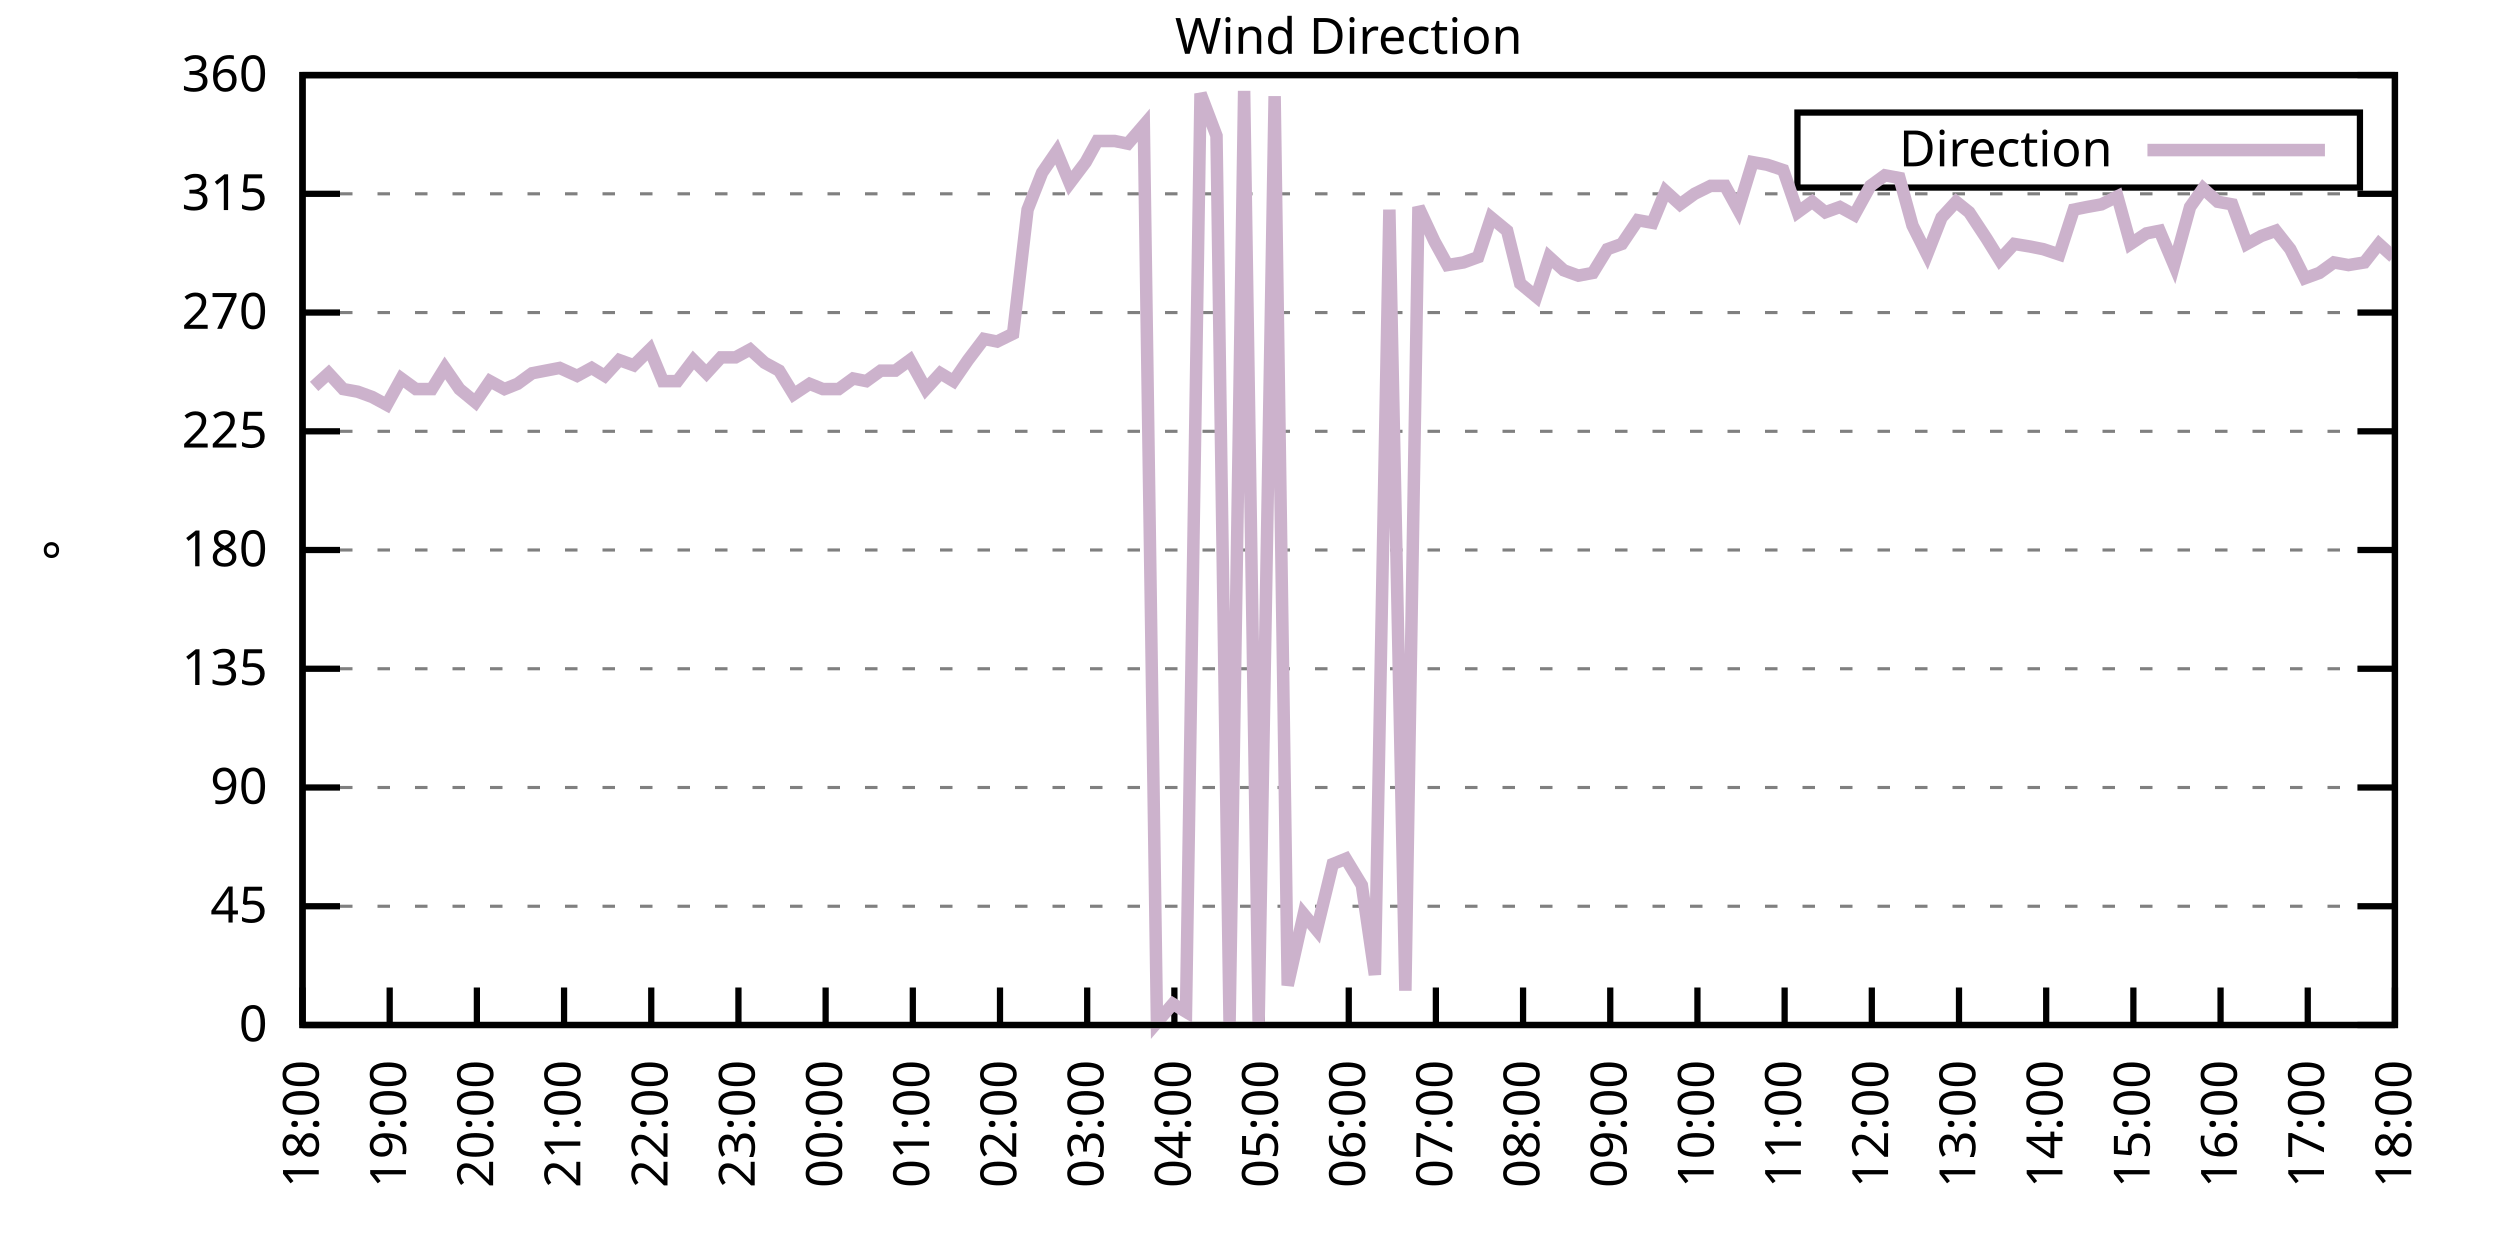
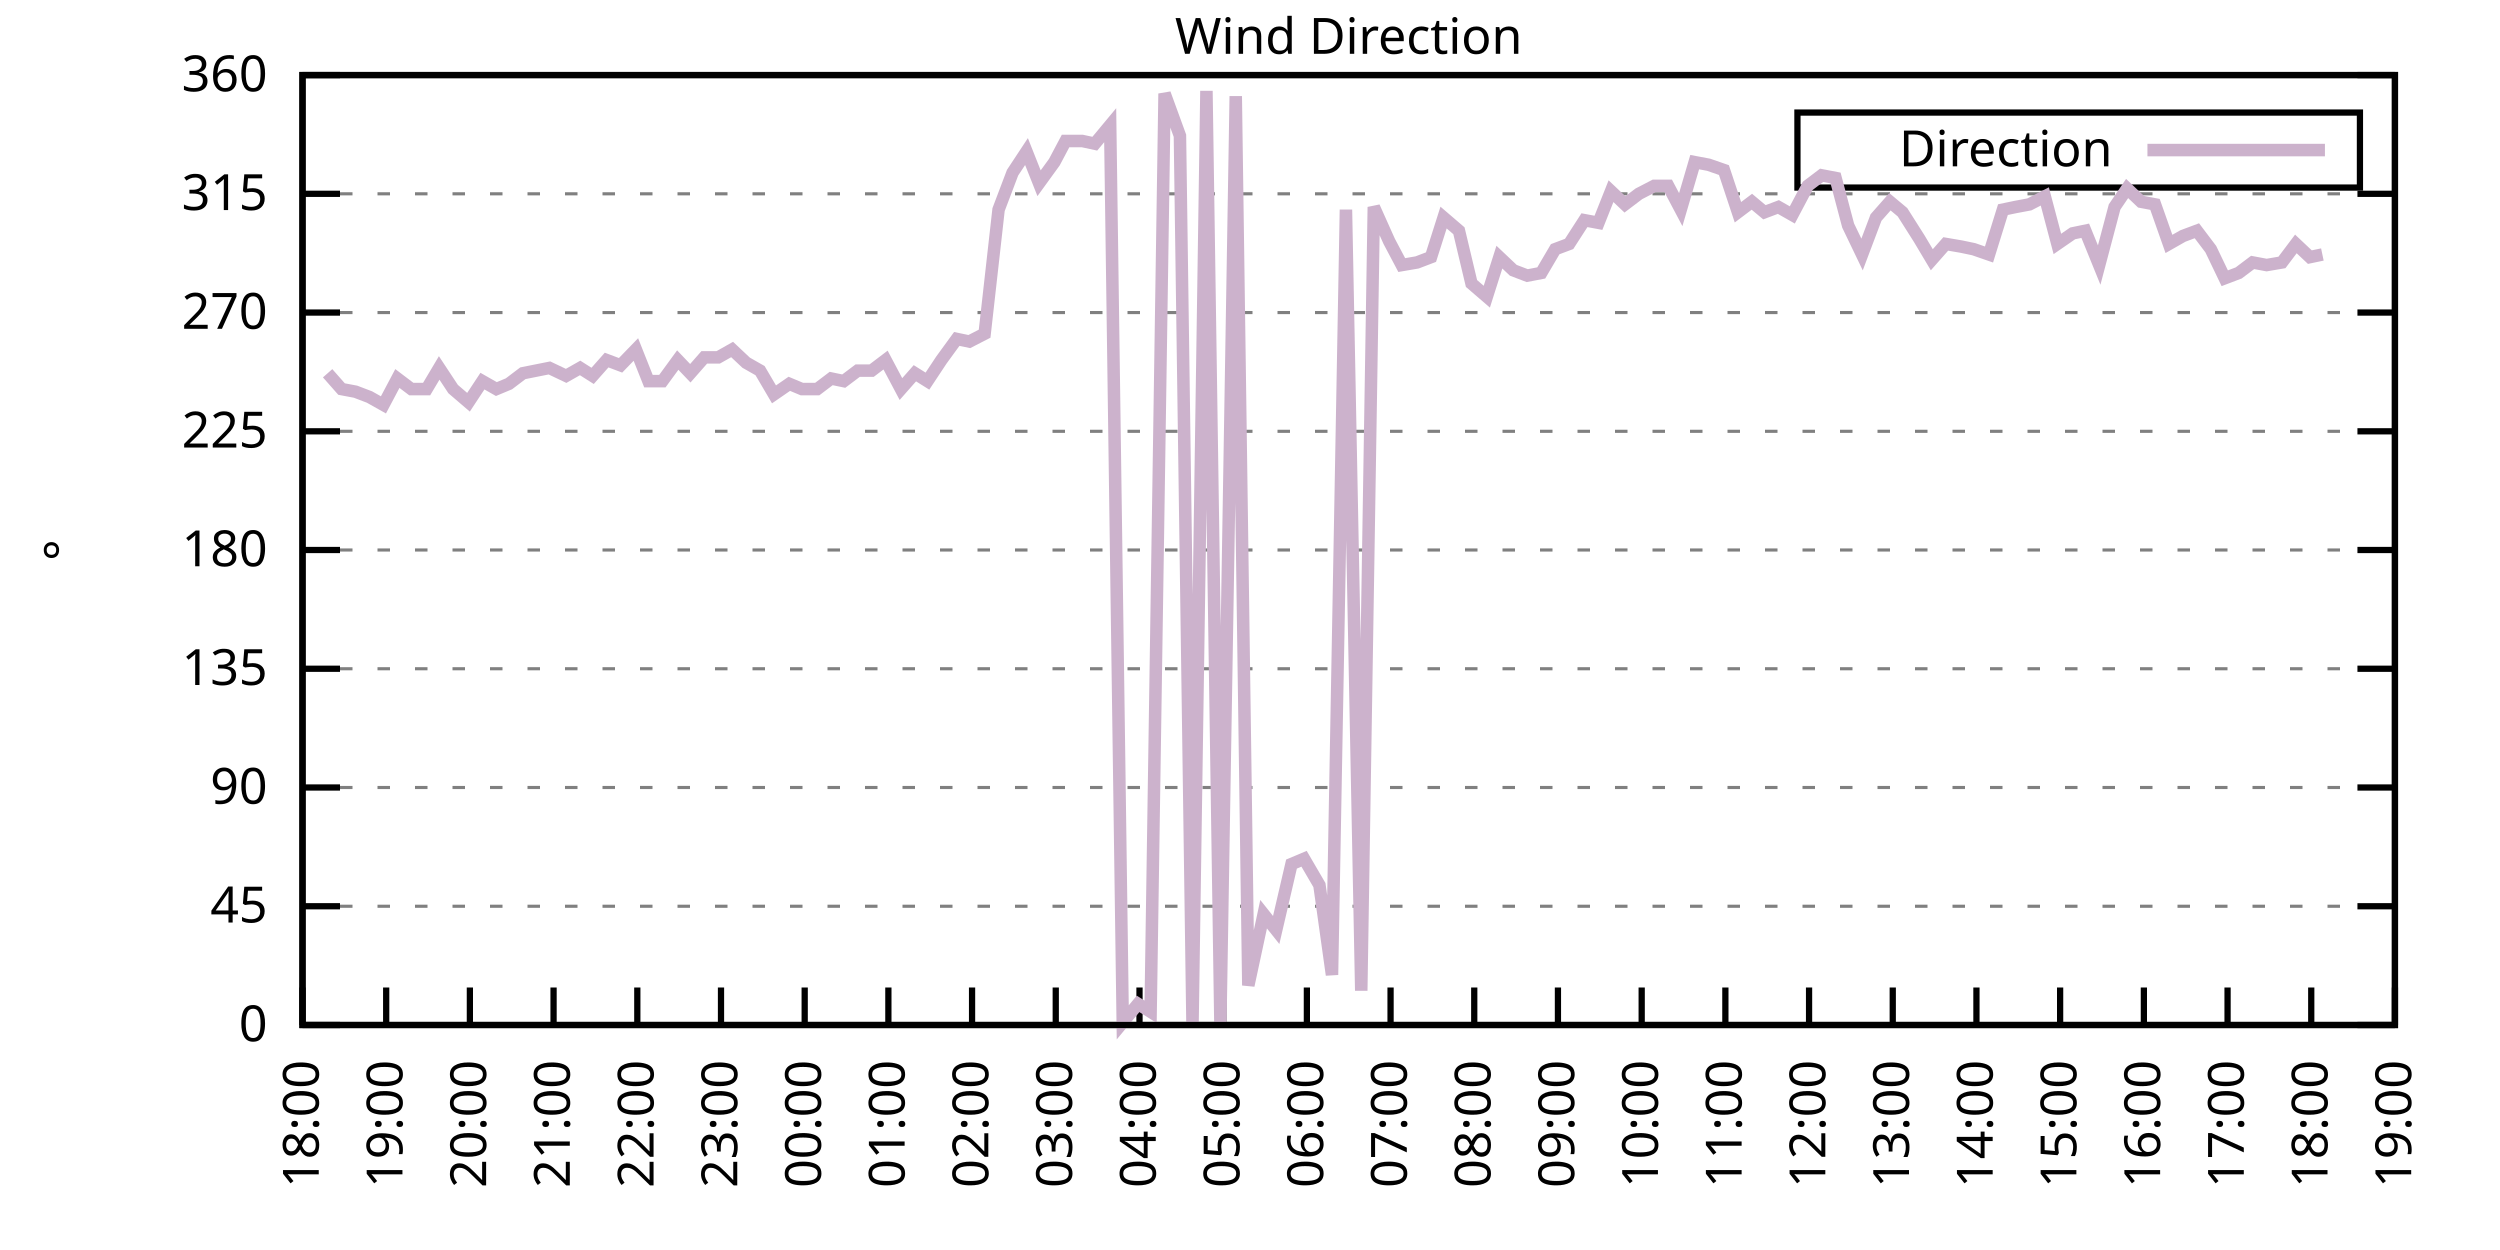
<svg xmlns="http://www.w3.org/2000/svg" xmlns:xlink="http://www.w3.org/1999/xlink" width="400" height="200" viewBox="0 0 400 200">
  <g id="gnuplot_canvas">
    <rect x="0" y="0" width="400" height="200" fill="none" />
    <defs>
      <circle id="gpDot" r="0.5" stroke-width="0.5" stroke="currentColor" />
      <path id="gpPt0" stroke-width="0.333" stroke="currentColor" d="M-1,0 h2 M0,-1 v2" />
      <path id="gpPt1" stroke-width="0.333" stroke="currentColor" d="M-1,-1 L1,1 M1,-1 L-1,1" />
      <path id="gpPt2" stroke-width="0.333" stroke="currentColor" d="M-1,0 L1,0 M0,-1 L0,1 M-1,-1 L1,1 M-1,1 L1,-1" />
      <rect id="gpPt3" stroke-width="0.333" stroke="currentColor" x="-1" y="-1" width="2" height="2" />
      <rect id="gpPt4" stroke-width="0.333" stroke="currentColor" fill="currentColor" x="-1" y="-1" width="2" height="2" />
      <circle id="gpPt5" stroke-width="0.333" stroke="currentColor" cx="0" cy="0" r="1" />
      <use xlink:href="#gpPt5" id="gpPt6" fill="currentColor" stroke="none" />
      <path id="gpPt7" stroke-width="0.333" stroke="currentColor" d="M0,-1.33 L-1.33,0.67 L1.33,0.67 z" />
      <use xlink:href="#gpPt7" id="gpPt8" fill="currentColor" stroke="none" />
      <use xlink:href="#gpPt7" id="gpPt9" stroke="currentColor" transform="rotate(180)" />
      <use xlink:href="#gpPt9" id="gpPt10" fill="currentColor" stroke="none" />
      <use xlink:href="#gpPt3" id="gpPt11" stroke="currentColor" transform="rotate(45)" />
      <use xlink:href="#gpPt11" id="gpPt12" fill="currentColor" stroke="none" />
      <path id="gpPt13" stroke-width="0.333" stroke="currentColor" d="M0,1.330 L1.265,0.411 L0.782,-1.067 L-0.782,-1.076 L-1.265,0.411 z" />
      <use xlink:href="#gpPt13" id="gpPt14" fill="currentColor" stroke="none" />
      <filter id="textbox" filterUnits="objectBoundingBox" x="0" y="0" height="1" width="1">
        <feFlood flood-color="white" flood-opacity="1" result="bgnd" />
        <feComposite in="SourceGraphic" in2="bgnd" operator="atop" />
      </filter>
      <filter id="greybox" filterUnits="objectBoundingBox" x="0" y="0" height="1" width="1">
        <feFlood flood-color="lightgrey" flood-opacity="1" result="grey" />
        <feComposite in="SourceGraphic" in2="grey" operator="atop" />
      </filter>
    </defs>
    <g fill="none" color="white" stroke="currentColor" stroke-width="1.00" stroke-linecap="butt" stroke-linejoin="miter">
</g>
    <g fill="none" color="black" stroke="currentColor" stroke-width="1.00" stroke-linecap="butt" stroke-linejoin="miter">
      <g stroke="none" shape-rendering="crispEdges">
        <polygon fill="rgb(255, 255, 255)" points="48.40,164.00 383.18,164.00 383.18,12.02 48.40,12.02 " />
      </g>
    </g>
    <g fill="none" color="black" stroke="currentColor" stroke-width="1.00" stroke-linecap="butt" stroke-linejoin="miter">
</g>
    <g fill="none" color="black" stroke="black" stroke-width="0.50" stroke-linecap="butt" stroke-linejoin="miter">
</g>
    <g fill="none" color="gray" stroke="currentColor" stroke-width="0.50" stroke-linecap="butt" stroke-linejoin="miter">
      <path stroke="gray" stroke-dasharray="2,4" class="gridline" d="M48.40,164.00 L383.19,164.00  " />
    </g>
    <g fill="none" color="gray" stroke="gray" stroke-width="1.00" stroke-linecap="butt" stroke-linejoin="miter">
</g>
    <g fill="none" color="black" stroke="currentColor" stroke-width="1.00" stroke-linecap="butt" stroke-linejoin="miter">
      <path stroke="black" d="M48.40,164.00 L54.40,164.00 M383.19,164.00 L377.19,164.00  " />
      <g transform="translate(42.80,166.60)" stroke="none" fill="black" font-family="Sans" font-size="8.00" text-anchor="end">
        <text>
          <tspan font-family="Sans"> 0</tspan>
        </text>
      </g>
    </g>
    <g fill="none" color="black" stroke="currentColor" stroke-width="1.00" stroke-linecap="butt" stroke-linejoin="miter">
</g>
    <g fill="none" color="black" stroke="black" stroke-width="0.50" stroke-linecap="butt" stroke-linejoin="miter">
</g>
    <g fill="none" color="gray" stroke="currentColor" stroke-width="0.50" stroke-linecap="butt" stroke-linejoin="miter">
      <path stroke="gray" stroke-dasharray="2,4" class="gridline" d="M48.40,145.00 L383.19,145.00  " />
    </g>
    <g fill="none" color="gray" stroke="gray" stroke-width="1.00" stroke-linecap="butt" stroke-linejoin="miter">
</g>
    <g fill="none" color="black" stroke="currentColor" stroke-width="1.00" stroke-linecap="butt" stroke-linejoin="miter">
      <path stroke="black" d="M48.40,145.00 L54.40,145.00 M383.19,145.00 L377.19,145.00  " />
      <g transform="translate(42.80,147.60)" stroke="none" fill="black" font-family="Sans" font-size="8.00" text-anchor="end">
        <text>
          <tspan font-family="Sans"> 45</tspan>
        </text>
      </g>
    </g>
    <g fill="none" color="black" stroke="currentColor" stroke-width="1.00" stroke-linecap="butt" stroke-linejoin="miter">
</g>
    <g fill="none" color="black" stroke="black" stroke-width="0.50" stroke-linecap="butt" stroke-linejoin="miter">
</g>
    <g fill="none" color="gray" stroke="currentColor" stroke-width="0.50" stroke-linecap="butt" stroke-linejoin="miter">
      <path stroke="gray" stroke-dasharray="2,4" class="gridline" d="M48.40,126.00 L383.19,126.00  " />
    </g>
    <g fill="none" color="gray" stroke="gray" stroke-width="1.00" stroke-linecap="butt" stroke-linejoin="miter">
</g>
    <g fill="none" color="black" stroke="currentColor" stroke-width="1.00" stroke-linecap="butt" stroke-linejoin="miter">
      <path stroke="black" d="M48.40,126.00 L54.40,126.00 M383.19,126.00 L377.19,126.00  " />
      <g transform="translate(42.80,128.60)" stroke="none" fill="black" font-family="Sans" font-size="8.00" text-anchor="end">
        <text>
          <tspan font-family="Sans"> 90</tspan>
        </text>
      </g>
    </g>
    <g fill="none" color="black" stroke="currentColor" stroke-width="1.00" stroke-linecap="butt" stroke-linejoin="miter">
</g>
    <g fill="none" color="black" stroke="black" stroke-width="0.50" stroke-linecap="butt" stroke-linejoin="miter">
</g>
    <g fill="none" color="gray" stroke="currentColor" stroke-width="0.50" stroke-linecap="butt" stroke-linejoin="miter">
      <path stroke="gray" stroke-dasharray="2,4" class="gridline" d="M48.40,107.00 L383.19,107.00  " />
    </g>
    <g fill="none" color="gray" stroke="gray" stroke-width="1.00" stroke-linecap="butt" stroke-linejoin="miter">
</g>
    <g fill="none" color="black" stroke="currentColor" stroke-width="1.00" stroke-linecap="butt" stroke-linejoin="miter">
      <path stroke="black" d="M48.40,107.00 L54.40,107.00 M383.19,107.00 L377.19,107.00  " />
      <g transform="translate(42.80,109.60)" stroke="none" fill="black" font-family="Sans" font-size="8.00" text-anchor="end">
        <text>
          <tspan font-family="Sans"> 135</tspan>
        </text>
      </g>
    </g>
    <g fill="none" color="black" stroke="currentColor" stroke-width="1.00" stroke-linecap="butt" stroke-linejoin="miter">
</g>
    <g fill="none" color="black" stroke="black" stroke-width="0.50" stroke-linecap="butt" stroke-linejoin="miter">
</g>
    <g fill="none" color="gray" stroke="currentColor" stroke-width="0.50" stroke-linecap="butt" stroke-linejoin="miter">
      <path stroke="gray" stroke-dasharray="2,4" class="gridline" d="M48.40,88.00 L383.19,88.00  " />
    </g>
    <g fill="none" color="gray" stroke="gray" stroke-width="1.00" stroke-linecap="butt" stroke-linejoin="miter">
</g>
    <g fill="none" color="black" stroke="currentColor" stroke-width="1.00" stroke-linecap="butt" stroke-linejoin="miter">
      <path stroke="black" d="M48.40,88.00 L54.40,88.00 M383.19,88.00 L377.19,88.00  " />
      <g transform="translate(42.80,90.60)" stroke="none" fill="black" font-family="Sans" font-size="8.00" text-anchor="end">
        <text>
          <tspan font-family="Sans"> 180</tspan>
        </text>
      </g>
    </g>
    <g fill="none" color="black" stroke="currentColor" stroke-width="1.00" stroke-linecap="butt" stroke-linejoin="miter">
</g>
    <g fill="none" color="black" stroke="black" stroke-width="0.50" stroke-linecap="butt" stroke-linejoin="miter">
</g>
    <g fill="none" color="gray" stroke="currentColor" stroke-width="0.50" stroke-linecap="butt" stroke-linejoin="miter">
      <path stroke="gray" stroke-dasharray="2,4" class="gridline" d="M48.40,69.01 L383.19,69.01  " />
    </g>
    <g fill="none" color="gray" stroke="gray" stroke-width="1.00" stroke-linecap="butt" stroke-linejoin="miter">
</g>
    <g fill="none" color="black" stroke="currentColor" stroke-width="1.00" stroke-linecap="butt" stroke-linejoin="miter">
      <path stroke="black" d="M48.40,69.01 L54.40,69.01 M383.19,69.01 L377.19,69.01  " />
      <g transform="translate(42.80,71.61)" stroke="none" fill="black" font-family="Sans" font-size="8.00" text-anchor="end">
        <text>
          <tspan font-family="Sans"> 225</tspan>
        </text>
      </g>
    </g>
    <g fill="none" color="black" stroke="currentColor" stroke-width="1.00" stroke-linecap="butt" stroke-linejoin="miter">
</g>
    <g fill="none" color="black" stroke="black" stroke-width="0.50" stroke-linecap="butt" stroke-linejoin="miter">
</g>
    <g fill="none" color="gray" stroke="currentColor" stroke-width="0.50" stroke-linecap="butt" stroke-linejoin="miter">
      <path stroke="gray" stroke-dasharray="2,4" class="gridline" d="M48.40,50.01 L383.19,50.01  " />
    </g>
    <g fill="none" color="gray" stroke="gray" stroke-width="1.00" stroke-linecap="butt" stroke-linejoin="miter">
</g>
    <g fill="none" color="black" stroke="currentColor" stroke-width="1.00" stroke-linecap="butt" stroke-linejoin="miter">
      <path stroke="black" d="M48.40,50.01 L54.40,50.01 M383.19,50.01 L377.19,50.01  " />
      <g transform="translate(42.80,52.61)" stroke="none" fill="black" font-family="Sans" font-size="8.00" text-anchor="end">
        <text>
          <tspan font-family="Sans"> 270</tspan>
        </text>
      </g>
    </g>
    <g fill="none" color="black" stroke="currentColor" stroke-width="1.00" stroke-linecap="butt" stroke-linejoin="miter">
</g>
    <g fill="none" color="black" stroke="black" stroke-width="0.50" stroke-linecap="butt" stroke-linejoin="miter">
</g>
    <g fill="none" color="gray" stroke="currentColor" stroke-width="0.50" stroke-linecap="butt" stroke-linejoin="miter">
      <path stroke="gray" stroke-dasharray="2,4" class="gridline" d="M48.40,31.01 L383.19,31.01  " />
    </g>
    <g fill="none" color="gray" stroke="gray" stroke-width="1.00" stroke-linecap="butt" stroke-linejoin="miter">
</g>
    <g fill="none" color="black" stroke="currentColor" stroke-width="1.00" stroke-linecap="butt" stroke-linejoin="miter">
      <path stroke="black" d="M48.40,31.01 L54.40,31.01 M383.19,31.01 L377.19,31.01  " />
      <g transform="translate(42.80,33.61)" stroke="none" fill="black" font-family="Sans" font-size="8.00" text-anchor="end">
        <text>
          <tspan font-family="Sans"> 315</tspan>
        </text>
      </g>
    </g>
    <g fill="none" color="black" stroke="currentColor" stroke-width="1.00" stroke-linecap="butt" stroke-linejoin="miter">
</g>
    <g fill="none" color="black" stroke="black" stroke-width="0.50" stroke-linecap="butt" stroke-linejoin="miter">
</g>
    <g fill="none" color="gray" stroke="currentColor" stroke-width="0.50" stroke-linecap="butt" stroke-linejoin="miter">
      <path stroke="gray" stroke-dasharray="2,4" class="gridline" d="M48.40,12.01 L383.19,12.01  " />
    </g>
    <g fill="none" color="gray" stroke="gray" stroke-width="1.00" stroke-linecap="butt" stroke-linejoin="miter">
</g>
    <g fill="none" color="black" stroke="currentColor" stroke-width="1.00" stroke-linecap="butt" stroke-linejoin="miter">
      <path stroke="black" d="M48.40,12.01 L54.40,12.01 M383.19,12.01 L377.19,12.01  " />
      <g transform="translate(42.80,14.61)" stroke="none" fill="black" font-family="Sans" font-size="8.00" text-anchor="end">
        <text>
          <tspan font-family="Sans"> 360</tspan>
        </text>
      </g>
    </g>
    <g fill="none" color="black" stroke="currentColor" stroke-width="1.00" stroke-linecap="butt" stroke-linejoin="miter">
      <path stroke="black" d="M48.40,164.00 L48.40,158.00  " />
      <g transform="translate(51.00,169.60) rotate(270.00)" stroke="none" fill="black" font-family="Sans" font-size="8.00" text-anchor="end">
        <text>
          <tspan font-family="Sans">18:00</tspan>
        </text>
      </g>
    </g>
    <g fill="none" color="black" stroke="currentColor" stroke-width="1.00" stroke-linecap="butt" stroke-linejoin="miter">
-       <path stroke="black" d="M62.35,164.00 L62.35,158.00  " />
-       <g transform="translate(64.95,169.60) rotate(270.00)" stroke="none" fill="black" font-family="Sans" font-size="8.00" text-anchor="end">
+       <path stroke="black" d="M61.79,164.00 L61.79,158.00  " />
+       <g transform="translate(64.39,169.60) rotate(270.00)" stroke="none" fill="black" font-family="Sans" font-size="8.00" text-anchor="end">
        <text>
          <tspan font-family="Sans">19:00</tspan>
        </text>
      </g>
    </g>
    <g fill="none" color="black" stroke="currentColor" stroke-width="1.00" stroke-linecap="butt" stroke-linejoin="miter">
-       <path stroke="black" d="M76.30,164.00 L76.30,158.00  " />
-       <g transform="translate(78.90,169.60) rotate(270.00)" stroke="none" fill="black" font-family="Sans" font-size="8.00" text-anchor="end">
+       <path stroke="black" d="M75.18,164.00 L75.18,158.00  " />
+       <g transform="translate(77.78,169.60) rotate(270.00)" stroke="none" fill="black" font-family="Sans" font-size="8.00" text-anchor="end">
        <text>
          <tspan font-family="Sans">20:00</tspan>
        </text>
      </g>
    </g>
    <g fill="none" color="black" stroke="currentColor" stroke-width="1.00" stroke-linecap="butt" stroke-linejoin="miter">
-       <path stroke="black" d="M90.25,164.00 L90.25,158.00  " />
-       <g transform="translate(92.85,169.60) rotate(270.00)" stroke="none" fill="black" font-family="Sans" font-size="8.00" text-anchor="end">
+       <path stroke="black" d="M88.57,164.00 L88.57,158.00  " />
+       <g transform="translate(91.17,169.60) rotate(270.00)" stroke="none" fill="black" font-family="Sans" font-size="8.00" text-anchor="end">
        <text>
          <tspan font-family="Sans">21:00</tspan>
        </text>
      </g>
    </g>
    <g fill="none" color="black" stroke="currentColor" stroke-width="1.00" stroke-linecap="butt" stroke-linejoin="miter">
-       <path stroke="black" d="M104.20,164.00 L104.20,158.00  " />
-       <g transform="translate(106.80,169.60) rotate(270.00)" stroke="none" fill="black" font-family="Sans" font-size="8.00" text-anchor="end">
+       <path stroke="black" d="M101.97,164.00 L101.97,158.00  " />
+       <g transform="translate(104.57,169.60) rotate(270.00)" stroke="none" fill="black" font-family="Sans" font-size="8.00" text-anchor="end">
        <text>
          <tspan font-family="Sans">22:00</tspan>
        </text>
      </g>
    </g>
    <g fill="none" color="black" stroke="currentColor" stroke-width="1.00" stroke-linecap="butt" stroke-linejoin="miter">
-       <path stroke="black" d="M118.15,164.00 L118.15,158.00  " />
-       <g transform="translate(120.75,169.60) rotate(270.00)" stroke="none" fill="black" font-family="Sans" font-size="8.00" text-anchor="end">
+       <path stroke="black" d="M115.36,164.00 L115.36,158.00  " />
+       <g transform="translate(117.96,169.60) rotate(270.00)" stroke="none" fill="black" font-family="Sans" font-size="8.00" text-anchor="end">
        <text>
          <tspan font-family="Sans">23:00</tspan>
        </text>
      </g>
    </g>
    <g fill="none" color="black" stroke="currentColor" stroke-width="1.00" stroke-linecap="butt" stroke-linejoin="miter">
-       <path stroke="black" d="M132.10,164.00 L132.10,158.00  " />
-       <g transform="translate(134.70,169.60) rotate(270.00)" stroke="none" fill="black" font-family="Sans" font-size="8.00" text-anchor="end">
+       <path stroke="black" d="M128.75,164.00 L128.75,158.00  " />
+       <g transform="translate(131.35,169.60) rotate(270.00)" stroke="none" fill="black" font-family="Sans" font-size="8.00" text-anchor="end">
        <text>
          <tspan font-family="Sans">00:00</tspan>
        </text>
      </g>
    </g>
    <g fill="none" color="black" stroke="currentColor" stroke-width="1.00" stroke-linecap="butt" stroke-linejoin="miter">
-       <path stroke="black" d="M146.05,164.00 L146.05,158.00  " />
-       <g transform="translate(148.65,169.60) rotate(270.00)" stroke="none" fill="black" font-family="Sans" font-size="8.00" text-anchor="end">
+       <path stroke="black" d="M142.14,164.00 L142.14,158.00  " />
+       <g transform="translate(144.74,169.60) rotate(270.00)" stroke="none" fill="black" font-family="Sans" font-size="8.00" text-anchor="end">
        <text>
          <tspan font-family="Sans">01:00</tspan>
        </text>
      </g>
    </g>
    <g fill="none" color="black" stroke="currentColor" stroke-width="1.00" stroke-linecap="butt" stroke-linejoin="miter">
-       <path stroke="black" d="M160.00,164.00 L160.00,158.00  " />
-       <g transform="translate(162.60,169.60) rotate(270.00)" stroke="none" fill="black" font-family="Sans" font-size="8.00" text-anchor="end">
+       <path stroke="black" d="M155.53,164.00 L155.53,158.00  " />
+       <g transform="translate(158.13,169.60) rotate(270.00)" stroke="none" fill="black" font-family="Sans" font-size="8.00" text-anchor="end">
        <text>
          <tspan font-family="Sans">02:00</tspan>
        </text>
      </g>
    </g>
    <g fill="none" color="black" stroke="currentColor" stroke-width="1.00" stroke-linecap="butt" stroke-linejoin="miter">
-       <path stroke="black" d="M173.95,164.00 L173.95,158.00  " />
-       <g transform="translate(176.55,169.60) rotate(270.00)" stroke="none" fill="black" font-family="Sans" font-size="8.00" text-anchor="end">
+       <path stroke="black" d="M168.92,164.00 L168.92,158.00  " />
+       <g transform="translate(171.52,169.60) rotate(270.00)" stroke="none" fill="black" font-family="Sans" font-size="8.00" text-anchor="end">
        <text>
          <tspan font-family="Sans">03:00</tspan>
        </text>
      </g>
    </g>
    <g fill="none" color="black" stroke="currentColor" stroke-width="1.00" stroke-linecap="butt" stroke-linejoin="miter">
-       <path stroke="black" d="M187.90,164.00 L187.90,158.00  " />
-       <g transform="translate(190.50,169.60) rotate(270.00)" stroke="none" fill="black" font-family="Sans" font-size="8.00" text-anchor="end">
+       <path stroke="black" d="M182.32,164.00 L182.32,158.00  " />
+       <g transform="translate(184.92,169.60) rotate(270.00)" stroke="none" fill="black" font-family="Sans" font-size="8.00" text-anchor="end">
        <text>
          <tspan font-family="Sans">04:00</tspan>
        </text>
      </g>
    </g>
    <g fill="none" color="black" stroke="currentColor" stroke-width="1.00" stroke-linecap="butt" stroke-linejoin="miter">
-       <path stroke="black" d="M201.85,164.00 L201.85,158.00  " />
-       <g transform="translate(204.45,169.60) rotate(270.00)" stroke="none" fill="black" font-family="Sans" font-size="8.00" text-anchor="end">
+       <path stroke="black" d="M195.71,164.00 L195.71,158.00  " />
+       <g transform="translate(198.31,169.60) rotate(270.00)" stroke="none" fill="black" font-family="Sans" font-size="8.00" text-anchor="end">
        <text>
          <tspan font-family="Sans">05:00</tspan>
        </text>
      </g>
    </g>
    <g fill="none" color="black" stroke="currentColor" stroke-width="1.00" stroke-linecap="butt" stroke-linejoin="miter">
-       <path stroke="black" d="M215.80,164.00 L215.80,158.00  " />
-       <g transform="translate(218.40,169.60) rotate(270.00)" stroke="none" fill="black" font-family="Sans" font-size="8.00" text-anchor="end">
+       <path stroke="black" d="M209.10,164.00 L209.10,158.00  " />
+       <g transform="translate(211.70,169.60) rotate(270.00)" stroke="none" fill="black" font-family="Sans" font-size="8.00" text-anchor="end">
        <text>
          <tspan font-family="Sans">06:00</tspan>
        </text>
      </g>
    </g>
    <g fill="none" color="black" stroke="currentColor" stroke-width="1.00" stroke-linecap="butt" stroke-linejoin="miter">
-       <path stroke="black" d="M229.74,164.00 L229.74,158.00  " />
-       <g transform="translate(232.34,169.60) rotate(270.00)" stroke="none" fill="black" font-family="Sans" font-size="8.00" text-anchor="end">
+       <path stroke="black" d="M222.49,164.00 L222.49,158.00  " />
+       <g transform="translate(225.09,169.60) rotate(270.00)" stroke="none" fill="black" font-family="Sans" font-size="8.00" text-anchor="end">
        <text>
          <tspan font-family="Sans">07:00</tspan>
        </text>
      </g>
    </g>
    <g fill="none" color="black" stroke="currentColor" stroke-width="1.00" stroke-linecap="butt" stroke-linejoin="miter">
-       <path stroke="black" d="M243.69,164.00 L243.69,158.00  " />
-       <g transform="translate(246.29,169.60) rotate(270.00)" stroke="none" fill="black" font-family="Sans" font-size="8.00" text-anchor="end">
+       <path stroke="black" d="M235.88,164.00 L235.88,158.00  " />
+       <g transform="translate(238.48,169.60) rotate(270.00)" stroke="none" fill="black" font-family="Sans" font-size="8.00" text-anchor="end">
        <text>
          <tspan font-family="Sans">08:00</tspan>
        </text>
      </g>
    </g>
    <g fill="none" color="black" stroke="currentColor" stroke-width="1.00" stroke-linecap="butt" stroke-linejoin="miter">
-       <path stroke="black" d="M257.64,164.00 L257.64,158.00  " />
-       <g transform="translate(260.24,169.60) rotate(270.00)" stroke="none" fill="black" font-family="Sans" font-size="8.00" text-anchor="end">
+       <path stroke="black" d="M249.27,164.00 L249.27,158.00  " />
+       <g transform="translate(251.87,169.60) rotate(270.00)" stroke="none" fill="black" font-family="Sans" font-size="8.00" text-anchor="end">
        <text>
          <tspan font-family="Sans">09:00</tspan>
        </text>
      </g>
    </g>
    <g fill="none" color="black" stroke="currentColor" stroke-width="1.00" stroke-linecap="butt" stroke-linejoin="miter">
-       <path stroke="black" d="M271.59,164.00 L271.59,158.00  " />
-       <g transform="translate(274.19,169.60) rotate(270.00)" stroke="none" fill="black" font-family="Sans" font-size="8.00" text-anchor="end">
+       <path stroke="black" d="M262.67,164.00 L262.67,158.00  " />
+       <g transform="translate(265.27,169.60) rotate(270.00)" stroke="none" fill="black" font-family="Sans" font-size="8.00" text-anchor="end">
        <text>
          <tspan font-family="Sans">10:00</tspan>
        </text>
      </g>
    </g>
    <g fill="none" color="black" stroke="currentColor" stroke-width="1.00" stroke-linecap="butt" stroke-linejoin="miter">
-       <path stroke="black" d="M285.54,164.00 L285.54,158.00  " />
-       <g transform="translate(288.14,169.60) rotate(270.00)" stroke="none" fill="black" font-family="Sans" font-size="8.00" text-anchor="end">
+       <path stroke="black" d="M276.06,164.00 L276.06,158.00  " />
+       <g transform="translate(278.66,169.60) rotate(270.00)" stroke="none" fill="black" font-family="Sans" font-size="8.00" text-anchor="end">
        <text>
          <tspan font-family="Sans">11:00</tspan>
        </text>
      </g>
    </g>
    <g fill="none" color="black" stroke="currentColor" stroke-width="1.00" stroke-linecap="butt" stroke-linejoin="miter">
-       <path stroke="black" d="M299.49,164.00 L299.49,158.00  " />
-       <g transform="translate(302.09,169.60) rotate(270.00)" stroke="none" fill="black" font-family="Sans" font-size="8.00" text-anchor="end">
+       <path stroke="black" d="M289.45,164.00 L289.45,158.00  " />
+       <g transform="translate(292.05,169.60) rotate(270.00)" stroke="none" fill="black" font-family="Sans" font-size="8.00" text-anchor="end">
        <text>
          <tspan font-family="Sans">12:00</tspan>
        </text>
      </g>
    </g>
    <g fill="none" color="black" stroke="currentColor" stroke-width="1.00" stroke-linecap="butt" stroke-linejoin="miter">
-       <path stroke="black" d="M313.44,164.00 L313.44,158.00  " />
-       <g transform="translate(316.04,169.60) rotate(270.00)" stroke="none" fill="black" font-family="Sans" font-size="8.00" text-anchor="end">
+       <path stroke="black" d="M302.84,164.00 L302.84,158.00  " />
+       <g transform="translate(305.44,169.60) rotate(270.00)" stroke="none" fill="black" font-family="Sans" font-size="8.00" text-anchor="end">
        <text>
          <tspan font-family="Sans">13:00</tspan>
        </text>
      </g>
    </g>
    <g fill="none" color="black" stroke="currentColor" stroke-width="1.00" stroke-linecap="butt" stroke-linejoin="miter">
-       <path stroke="black" d="M327.39,164.00 L327.39,158.00  " />
-       <g transform="translate(329.99,169.60) rotate(270.00)" stroke="none" fill="black" font-family="Sans" font-size="8.00" text-anchor="end">
+       <path stroke="black" d="M316.23,164.00 L316.23,158.00  " />
+       <g transform="translate(318.83,169.60) rotate(270.00)" stroke="none" fill="black" font-family="Sans" font-size="8.00" text-anchor="end">
        <text>
          <tspan font-family="Sans">14:00</tspan>
        </text>
      </g>
    </g>
    <g fill="none" color="black" stroke="currentColor" stroke-width="1.00" stroke-linecap="butt" stroke-linejoin="miter">
-       <path stroke="black" d="M341.34,164.00 L341.34,158.00  " />
-       <g transform="translate(343.94,169.60) rotate(270.00)" stroke="none" fill="black" font-family="Sans" font-size="8.00" text-anchor="end">
+       <path stroke="black" d="M329.62,164.00 L329.62,158.00  " />
+       <g transform="translate(332.22,169.60) rotate(270.00)" stroke="none" fill="black" font-family="Sans" font-size="8.00" text-anchor="end">
        <text>
          <tspan font-family="Sans">15:00</tspan>
        </text>
      </g>
    </g>
    <g fill="none" color="black" stroke="currentColor" stroke-width="1.00" stroke-linecap="butt" stroke-linejoin="miter">
-       <path stroke="black" d="M355.29,164.00 L355.29,158.00  " />
-       <g transform="translate(357.89,169.60) rotate(270.00)" stroke="none" fill="black" font-family="Sans" font-size="8.00" text-anchor="end">
+       <path stroke="black" d="M343.02,164.00 L343.02,158.00  " />
+       <g transform="translate(345.62,169.60) rotate(270.00)" stroke="none" fill="black" font-family="Sans" font-size="8.00" text-anchor="end">
        <text>
          <tspan font-family="Sans">16:00</tspan>
        </text>
      </g>
    </g>
    <g fill="none" color="black" stroke="currentColor" stroke-width="1.00" stroke-linecap="butt" stroke-linejoin="miter">
-       <path stroke="black" d="M369.24,164.00 L369.24,158.00  " />
-       <g transform="translate(371.84,169.60) rotate(270.00)" stroke="none" fill="black" font-family="Sans" font-size="8.00" text-anchor="end">
+       <path stroke="black" d="M356.41,164.00 L356.41,158.00  " />
+       <g transform="translate(359.01,169.60) rotate(270.00)" stroke="none" fill="black" font-family="Sans" font-size="8.00" text-anchor="end">
        <text>
          <tspan font-family="Sans">17:00</tspan>
+         </text>
+       </g>
+     </g>
+     <g fill="none" color="black" stroke="currentColor" stroke-width="1.00" stroke-linecap="butt" stroke-linejoin="miter">
+       <path stroke="black" d="M369.80,164.00 L369.80,158.00  " />
+       <g transform="translate(372.40,169.60) rotate(270.00)" stroke="none" fill="black" font-family="Sans" font-size="8.00" text-anchor="end">
+         <text>
+           <tspan font-family="Sans">18:00</tspan>
        </text>
      </g>
    </g>
    <g fill="none" color="black" stroke="currentColor" stroke-width="1.00" stroke-linecap="butt" stroke-linejoin="miter">
      <path stroke="black" d="M383.19,164.00 L383.19,158.00  " />
      <g transform="translate(385.79,169.60) rotate(270.00)" stroke="none" fill="black" font-family="Sans" font-size="8.00" text-anchor="end">
        <text>
-           <tspan font-family="Sans">18:00</tspan>
+           <tspan font-family="Sans">19:00</tspan>
        </text>
      </g>
    </g>
    <g fill="none" color="black" stroke="currentColor" stroke-width="1.00" stroke-linecap="butt" stroke-linejoin="miter">
</g>
    <g fill="none" color="black" stroke="currentColor" stroke-width="1.00" stroke-linecap="butt" stroke-linejoin="miter">
      <path stroke="black" d="M48.40,12.01 L48.40,164.00 L383.19,164.00 L383.19,12.01 L48.40,12.01 Z  " />
    </g>
    <g fill="none" color="black" stroke="currentColor" stroke-width="1.00" stroke-linecap="butt" stroke-linejoin="miter">
</g>
    <g fill="none" color="black" stroke="currentColor" stroke-width="1.00" stroke-linecap="butt" stroke-linejoin="miter">
      <path stroke="black" d="M287.59,30.01 L287.59,18.01 L377.59,18.01 L377.59,30.01 L287.59,30.01 Z  " />
    </g>
    <g id="Wind_direction_plot_1">
      <g fill="none" color="white" stroke="black" stroke-width="2.00" stroke-linecap="butt" stroke-linejoin="miter">
</g>
      <g fill="none" color="black" stroke="currentColor" stroke-width="2.00" stroke-linecap="butt" stroke-linejoin="miter">
        <g transform="translate(337.99,26.61)" stroke="none" fill="black" font-family="Sans" font-size="8.00" text-anchor="end">
          <text>
            <tspan font-family="Sans">Direction</tspan>
          </text>
        </g>
      </g>
      <g fill="none" color="black" stroke="currentColor" stroke-width="2.00" stroke-linecap="butt" stroke-linejoin="miter">
-         <path stroke="rgb(204, 178, 204)" d="M343.59,24.01 L371.99,24.01 M50.26,61.83 L52.58,59.72 L54.91,62.25 L57.23,62.67 L59.56,63.52 L61.88,64.78   L64.21,60.56 L66.53,62.25 L69.09,62.25 L71.18,58.87 L73.51,62.25 L76.07,64.36 L78.39,60.98 L80.72,62.25   L82.81,61.41 L85.13,59.72 L89.55,58.87 L92.34,60.14 L94.67,58.87 L96.76,60.14 L99.08,57.61 L101.41,58.45   L103.97,55.92 L106.06,60.98 L108.38,60.98 L110.94,57.61 L113.03,59.72 L115.36,57.18 L117.68,57.18 L120.01,55.92   L122.33,58.03 L124.66,59.30 L126.98,63.10 L129.54,61.41 L131.63,62.25 L134.19,62.25 L136.51,60.56 L138.61,60.98   L140.93,59.30 L143.26,59.30 L145.58,57.61 L148.14,62.25 L150.46,59.72 L152.56,60.98 L154.88,57.61 L157.44,54.23   L159.53,54.65 L162.09,53.39 L164.41,33.54 L166.74,27.63 L169.06,24.25 L171.16,29.32 L173.71,25.94 L175.57,22.56   L178.36,22.56 L180.46,22.99 L183.01,20.03 L185.11,163.58 L187.66,160.62 L189.76,161.89 L192.08,14.97 L194.64,21.72   L196.73,164.00 L199.06,14.54 L201.38,163.58 L203.94,15.39 L206.03,157.67 L208.59,146.27 L210.68,148.80 L213.24,138.25   L215.33,137.40 L217.89,141.62 L219.98,155.98 L222.30,33.54 L224.86,158.51 L226.95,33.12 L229.51,38.61 L231.60,42.41   L234.16,41.99 L236.49,41.14 L238.58,34.81 L241.14,36.92 L243.23,45.36 L245.79,47.47 L247.88,41.14 L250.20,43.25   L252.53,44.10 L254.85,43.67 L257.18,39.87 L259.50,39.03 L262.06,35.23 L264.39,35.65 L266.48,30.59 L268.80,32.70   L271.13,31.01 L273.69,29.74 L276.01,29.74 L278.10,33.54 L280.43,25.94 L282.75,26.36 L285.31,27.21 L287.64,33.96   L289.96,32.28 L292.05,33.96 L294.38,33.12 L296.70,34.39 L299.26,29.74 L301.58,28.05 L303.91,28.48 L306.00,36.08   L308.33,40.72 L310.65,34.81 L312.98,32.28 L315.07,33.96 L317.86,38.19 L319.95,41.56 L322.28,39.03 L324.83,39.45   L326.93,39.87 L329.48,40.72 L331.81,33.54 L333.90,33.12 L336.23,32.70 L338.78,31.43 L340.88,39.03 L343.43,37.34   L345.53,36.92 L347.85,42.41 L350.41,33.12 L352.50,30.16 L354.83,32.28 L357.15,32.70 L359.48,39.03 L361.80,37.76   L364.13,36.92 L366.45,39.87 L368.78,44.52 L371.10,43.67 L373.43,41.99 L375.75,42.41 L378.31,41.99 L380.63,39.03   L382.96,41.14  " />
+         <path stroke="rgb(204, 178, 204)" d="M343.59,24.01 L371.99,24.01 M52.42,59.72 L54.65,62.25 L56.88,62.67 L59.11,63.52 L61.35,64.78 L63.58,60.56   L65.81,62.25 L68.26,62.25 L70.27,58.87 L72.50,62.25 L74.96,64.36 L77.19,60.98 L79.42,62.25 L81.43,61.41   L83.66,59.72 L87.91,58.87 L90.58,60.14 L92.82,58.87 L94.82,60.14 L97.06,57.61 L99.29,58.45 L101.74,55.92   L103.75,60.98 L105.98,60.98 L108.44,57.61 L110.45,59.72 L112.68,57.18 L114.91,57.18 L117.14,55.92 L119.38,58.03   L121.61,59.30 L123.84,63.10 L126.29,61.41 L128.30,62.25 L130.76,62.25 L132.99,60.56 L135.00,60.98 L137.23,59.30   L139.46,59.30 L141.69,57.61 L144.15,62.25 L146.38,59.72 L148.39,60.98 L150.62,57.61 L153.08,54.23 L155.09,54.65   L157.54,53.39 L159.77,33.54 L162.01,27.63 L164.24,24.25 L166.25,29.32 L168.70,25.94 L170.49,22.56 L173.17,22.56   L175.17,22.99 L177.63,20.03 L179.64,163.58 L182.09,160.62 L184.10,161.89 L186.33,14.97 L188.79,21.72 L190.80,164.00   L193.03,14.54 L195.26,163.58 L197.72,15.39 L199.73,157.67 L202.18,146.27 L204.19,148.80 L206.64,138.25 L208.65,137.40   L211.11,141.62 L213.12,155.98 L215.35,33.54 L217.80,158.51 L219.81,33.12 L222.27,38.61 L224.28,42.41 L226.73,41.99   L228.96,41.14 L230.97,34.81 L233.43,36.92 L235.44,45.36 L237.89,47.47 L239.90,41.14 L242.13,43.25 L244.36,44.10   L246.60,43.67 L248.83,39.87 L251.06,39.03 L253.51,35.23 L255.75,35.65 L257.76,30.59 L259.99,32.70 L262.22,31.01   L264.67,29.74 L266.91,29.74 L268.92,33.54 L271.15,25.94 L273.38,26.36 L275.83,27.21 L278.07,33.96 L280.30,32.28   L282.31,33.96 L284.54,33.12 L286.77,34.39 L289.23,29.74 L291.46,28.05 L293.69,28.48 L295.70,36.08 L297.93,40.72   L300.16,34.81 L302.39,32.28 L304.40,33.96 L307.08,38.19 L309.09,41.56 L311.32,39.03 L313.78,39.45 L315.79,39.87   L318.24,40.72 L320.47,33.54 L322.48,33.12 L324.71,32.70 L327.17,31.43 L329.18,39.03 L331.63,37.34 L333.64,36.92   L335.87,42.41 L338.33,33.12 L340.34,30.16 L342.57,32.28 L344.80,32.70 L347.03,39.03 L349.26,37.76 L351.50,36.92   L353.73,39.87 L355.96,44.52 L358.19,43.67 L360.42,41.99 L362.66,42.41 L365.11,41.99 L367.34,39.03 L369.58,41.14   L371.58,40.72  " />
      </g>
    </g>
    <g fill="none" color="black" stroke="currentColor" stroke-width="2.00" stroke-linecap="butt" stroke-linejoin="miter">
</g>
    <g fill="none" color="black" stroke="black" stroke-width="1.00" stroke-linecap="butt" stroke-linejoin="miter">
</g>
    <g fill="none" color="black" stroke="currentColor" stroke-width="1.00" stroke-linecap="butt" stroke-linejoin="miter">
      <path stroke="black" d="M48.40,12.01 L48.40,164.00 L383.19,164.00 L383.19,12.01 L48.40,12.01 Z  " />
      <g transform="translate(12.80,88.01) rotate(270.00)" stroke="none" fill="black" font-family="Sans" font-size="8.00" text-anchor="middle">
        <text>
          <tspan font-family="Sans">°</tspan>
        </text>
      </g>
    </g>
    <g fill="none" color="black" stroke="currentColor" stroke-width="1.00" stroke-linecap="butt" stroke-linejoin="miter">
</g>
    <g fill="none" color="black" stroke="currentColor" stroke-width="1.00" stroke-linecap="butt" stroke-linejoin="miter">
      <g transform="translate(215.79,8.61)" stroke="none" fill="black" font-family="Sans" font-size="8.00" text-anchor="middle">
        <text>
          <tspan font-family="Sans">Wind Direction</tspan>
        </text>
      </g>
    </g>
    <g fill="none" color="black" stroke="currentColor" stroke-width="1.00" stroke-linecap="butt" stroke-linejoin="miter">
</g>
  </g>
</svg>
